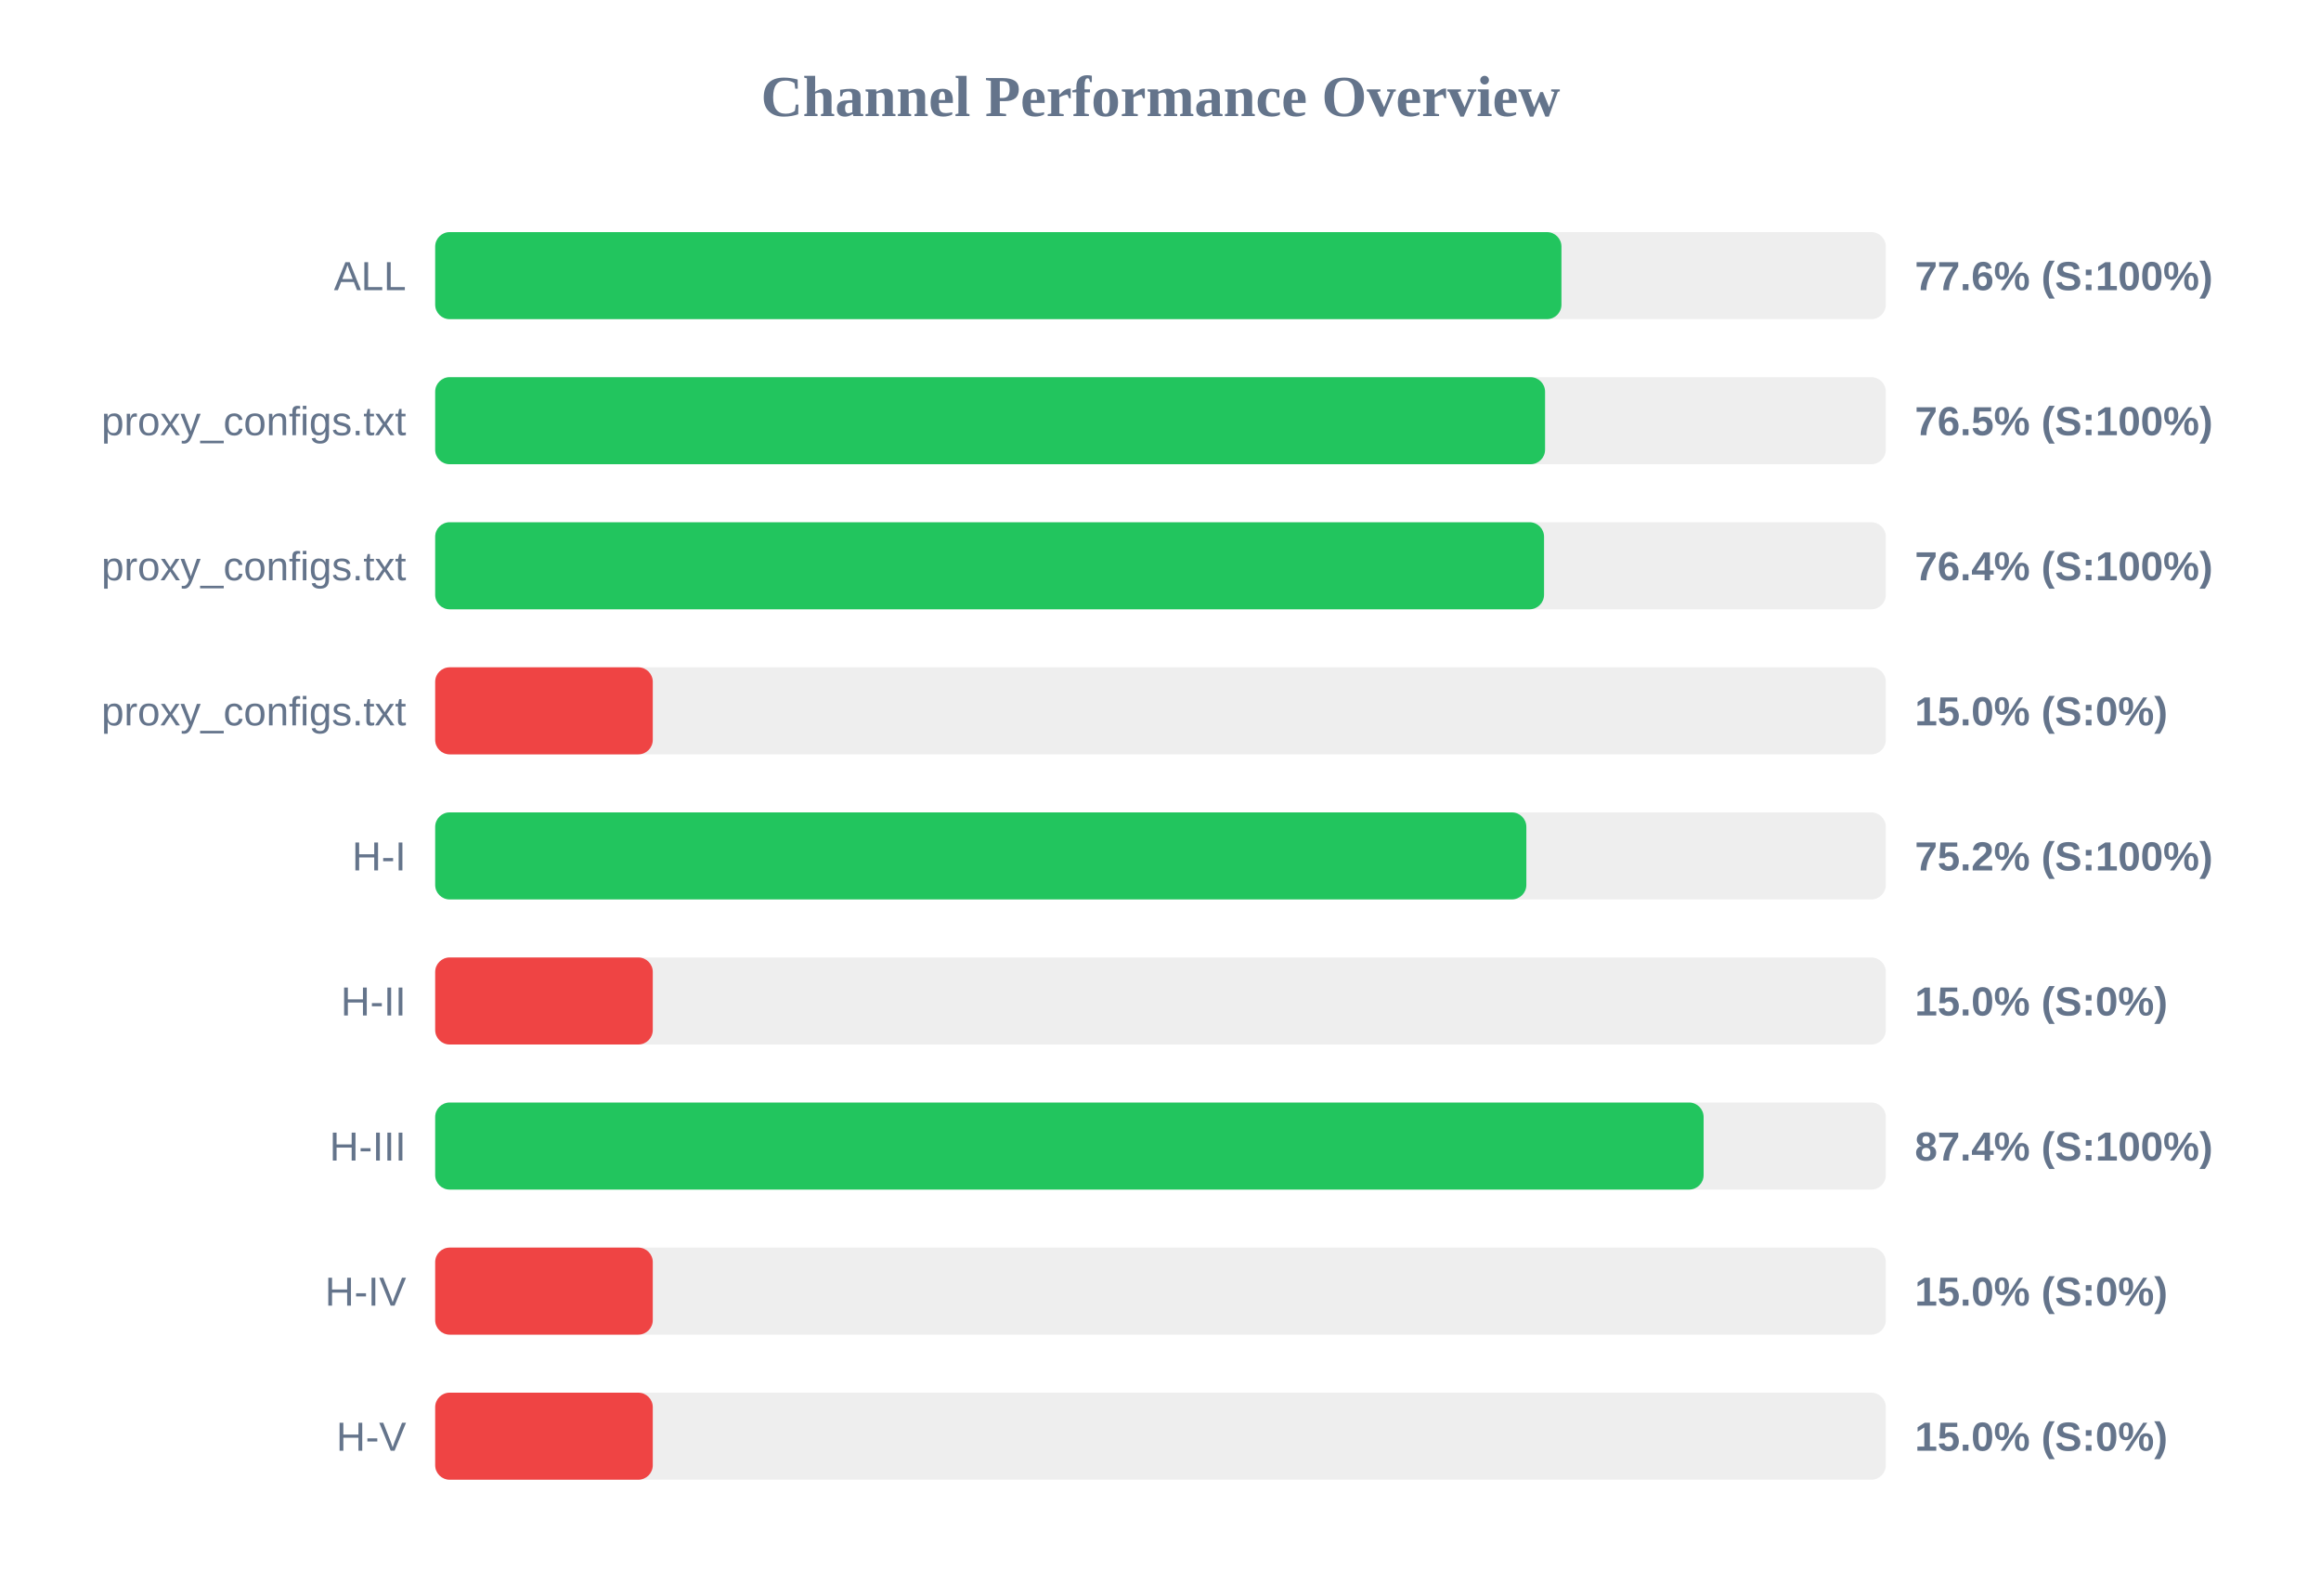
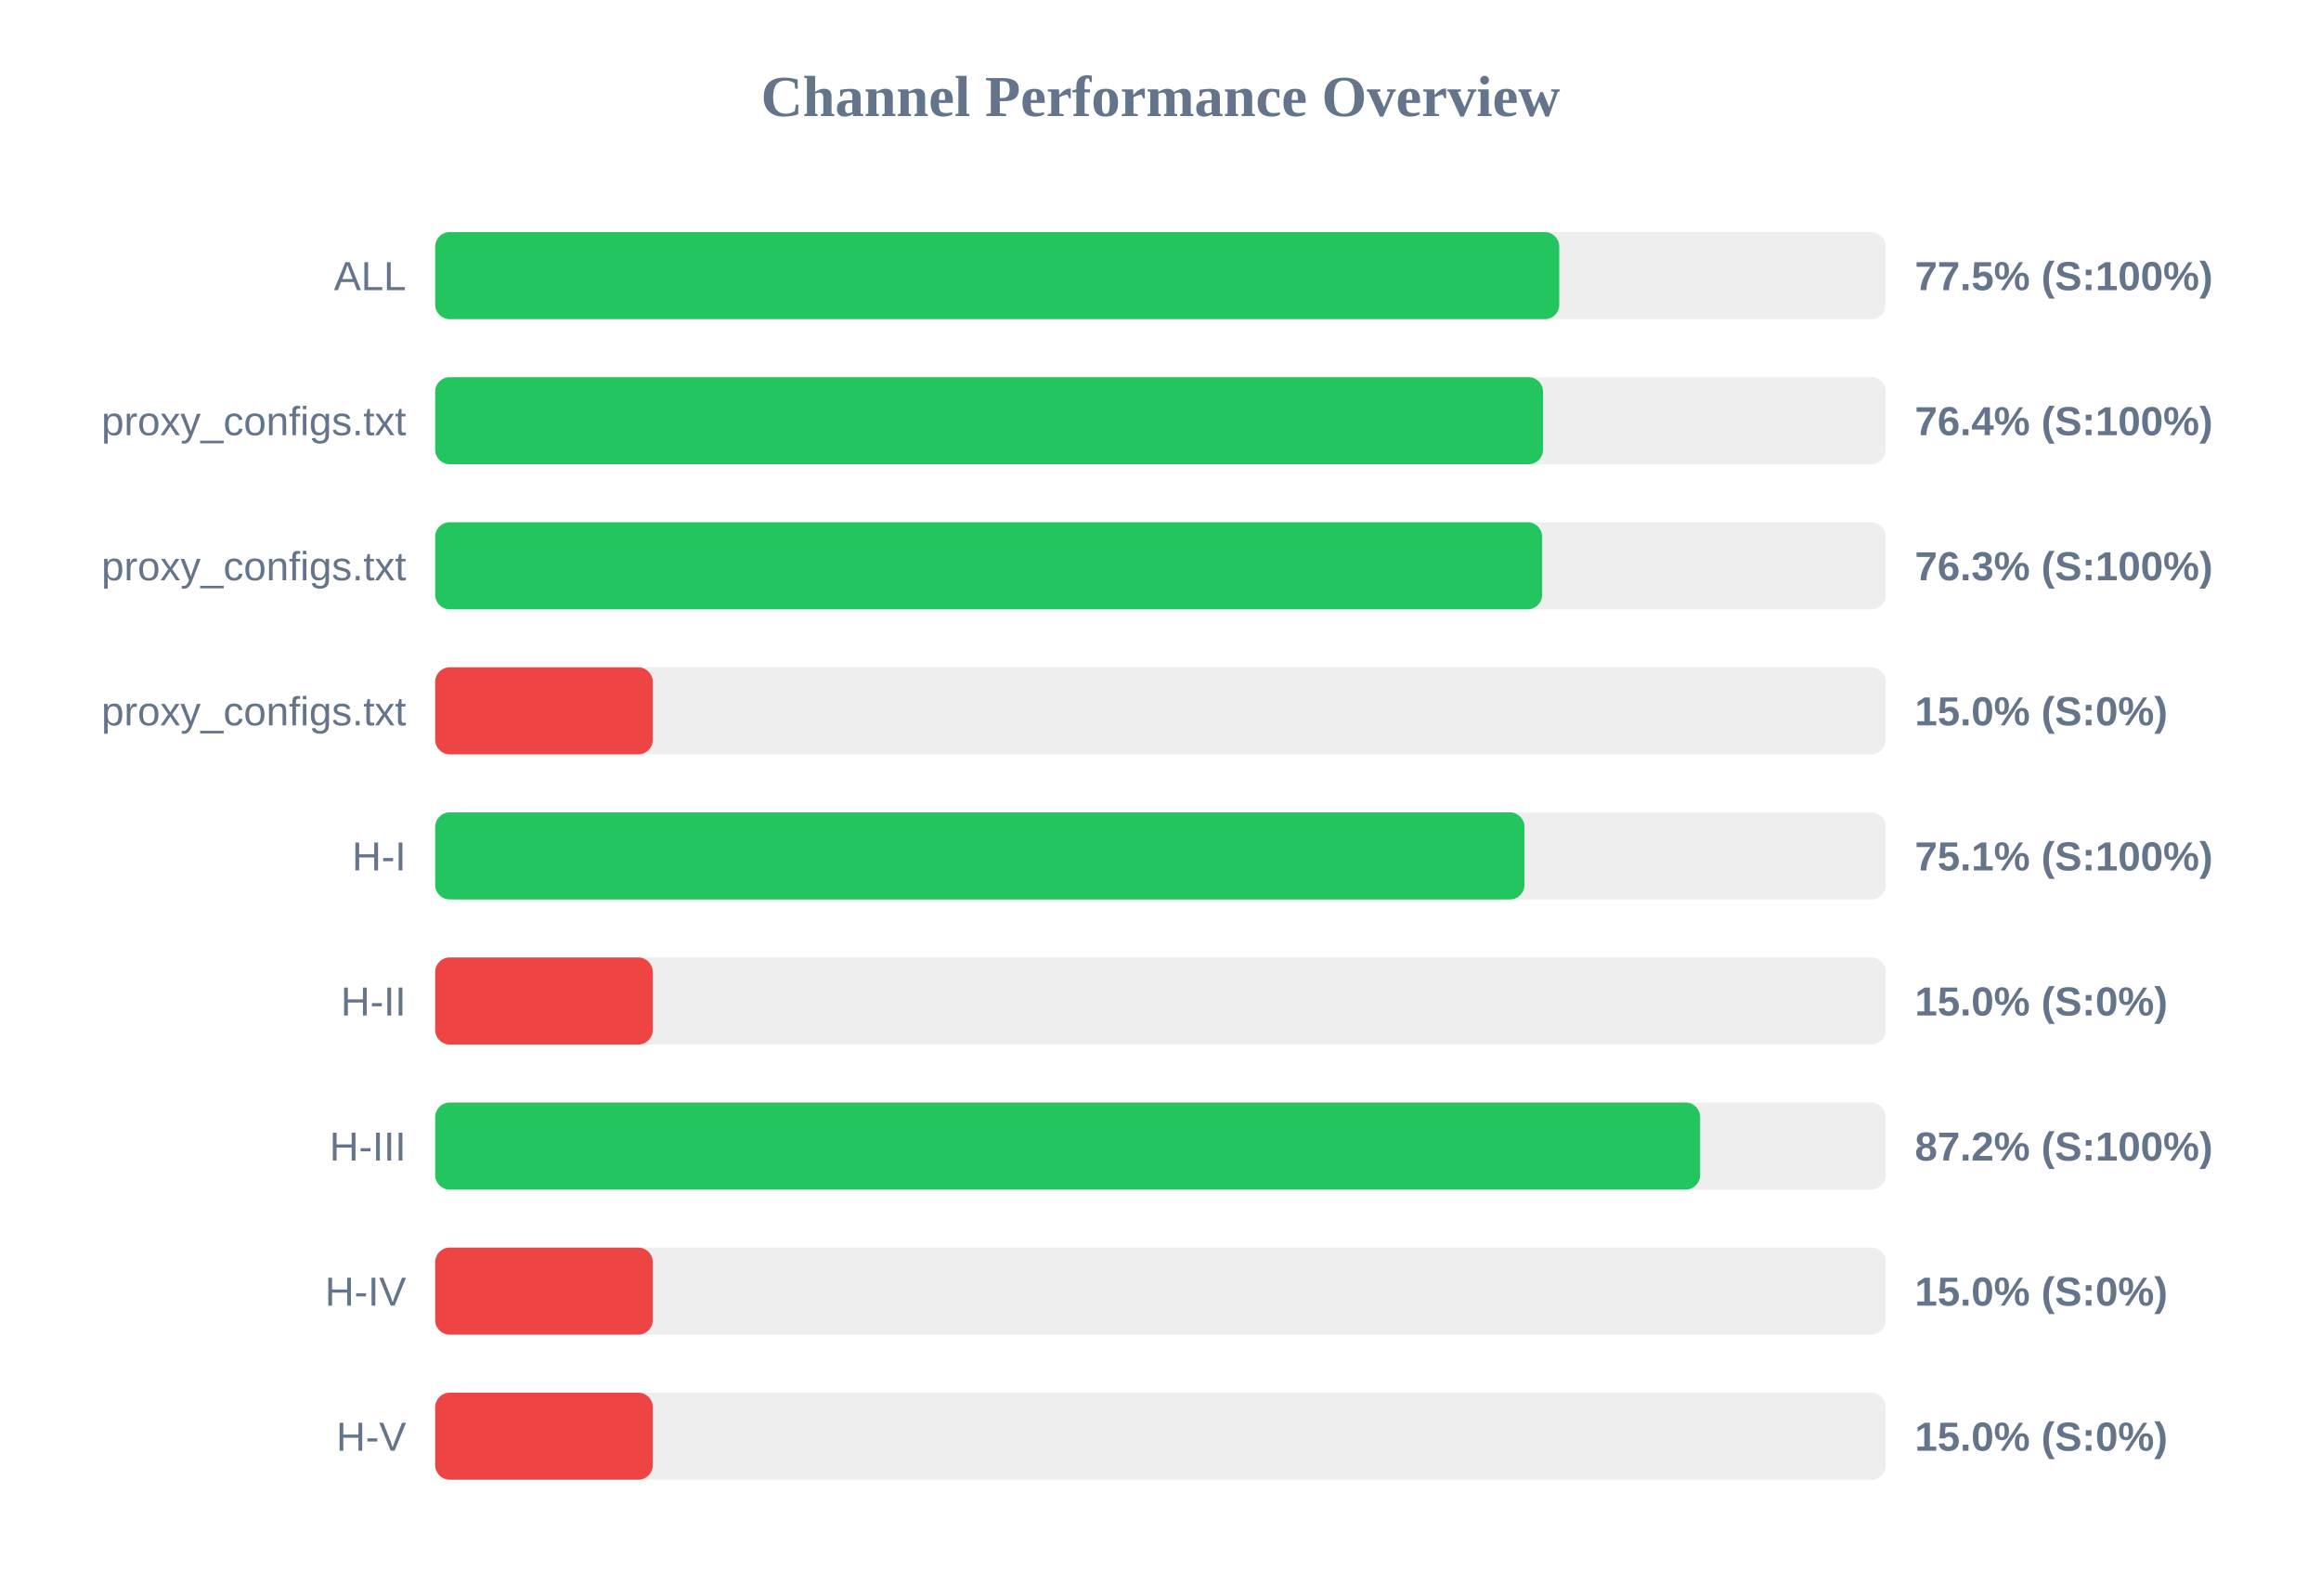
<svg xmlns="http://www.w3.org/2000/svg" width="800" height="550" version="1.1">
  <style>
        .row { font: 14px Arial; fill: #64748b; }
        .score { font: bold 14px Arial; fill: #64748b; }
    </style>
  <text x="400" y="40" text-anchor="middle" font-size="20px" font-weight="bold" fill="#64748b">Channel Performance Overview</text>
  <rect x="150" y="80" width="500" height="30" fill="#eee" rx="5" />
-   <rect x="150" y="80" width="388.2" height="30" fill="#22c55e" rx="5" />
+   <rect x="150" y="80" width="387.45" height="30" fill="#22c55e" rx="5" />
  <text x="140" y="100" text-anchor="end" class="row">ALL</text>
-   <text x="660" y="100" text-anchor="start" class="score">77.6% (S:100%)</text>
+   <text x="660" y="100" text-anchor="start" class="score">77.5% (S:100%)</text>
  <rect x="150" y="130" width="500" height="30" fill="#eee" rx="5" />
-   <rect x="150" y="130" width="382.55" height="30" fill="#22c55e" rx="5" />
+   <rect x="150" y="130" width="381.85" height="30" fill="#22c55e" rx="5" />
  <text x="140" y="150" text-anchor="end" class="row">proxy_configs.txt</text>
-   <text x="660" y="150" text-anchor="start" class="score">76.5% (S:100%)</text>
+   <text x="660" y="150" text-anchor="start" class="score">76.4% (S:100%)</text>
  <rect x="150" y="180" width="500" height="30" fill="#eee" rx="5" />
-   <rect x="150" y="180" width="382.2" height="30" fill="#22c55e" rx="5" />
+   <rect x="150" y="180" width="381.55" height="30" fill="#22c55e" rx="5" />
  <text x="140" y="200" text-anchor="end" class="row">proxy_configs.txt</text>
-   <text x="660" y="200" text-anchor="start" class="score">76.4% (S:100%)</text>
+   <text x="660" y="200" text-anchor="start" class="score">76.3% (S:100%)</text>
  <rect x="150" y="230" width="500" height="30" fill="#eee" rx="5" />
  <rect x="150" y="230" width="75.0" height="30" fill="#ef4444" rx="5" />
  <text x="140" y="250" text-anchor="end" class="row">proxy_configs.txt</text>
  <text x="660" y="250" text-anchor="start" class="score">15.0% (S:0%)</text>
  <rect x="150" y="280" width="500" height="30" fill="#eee" rx="5" />
-   <rect x="150" y="280" width="376.1" height="30" fill="#22c55e" rx="5" />
+   <rect x="150" y="280" width="375.45" height="30" fill="#22c55e" rx="5" />
  <text x="140" y="300" text-anchor="end" class="row">H-I</text>
-   <text x="660" y="300" text-anchor="start" class="score">75.2% (S:100%)</text>
+   <text x="660" y="300" text-anchor="start" class="score">75.1% (S:100%)</text>
  <rect x="150" y="330" width="500" height="30" fill="#eee" rx="5" />
  <rect x="150" y="330" width="75.0" height="30" fill="#ef4444" rx="5" />
  <text x="140" y="350" text-anchor="end" class="row">H-II</text>
  <text x="660" y="350" text-anchor="start" class="score">15.0% (S:0%)</text>
  <rect x="150" y="380" width="500" height="30" fill="#eee" rx="5" />
-   <rect x="150" y="380" width="437.2" height="30" fill="#22c55e" rx="5" />
+   <rect x="150" y="380" width="436.0" height="30" fill="#22c55e" rx="5" />
  <text x="140" y="400" text-anchor="end" class="row">H-III</text>
-   <text x="660" y="400" text-anchor="start" class="score">87.4% (S:100%)</text>
+   <text x="660" y="400" text-anchor="start" class="score">87.2% (S:100%)</text>
  <rect x="150" y="430" width="500" height="30" fill="#eee" rx="5" />
  <rect x="150" y="430" width="75.0" height="30" fill="#ef4444" rx="5" />
  <text x="140" y="450" text-anchor="end" class="row">H-IV</text>
  <text x="660" y="450" text-anchor="start" class="score">15.0% (S:0%)</text>
  <rect x="150" y="480" width="500" height="30" fill="#eee" rx="5" />
  <rect x="150" y="480" width="75.0" height="30" fill="#ef4444" rx="5" />
  <text x="140" y="500" text-anchor="end" class="row">H-V</text>
  <text x="660" y="500" text-anchor="start" class="score">15.0% (S:0%)</text>
</svg>
